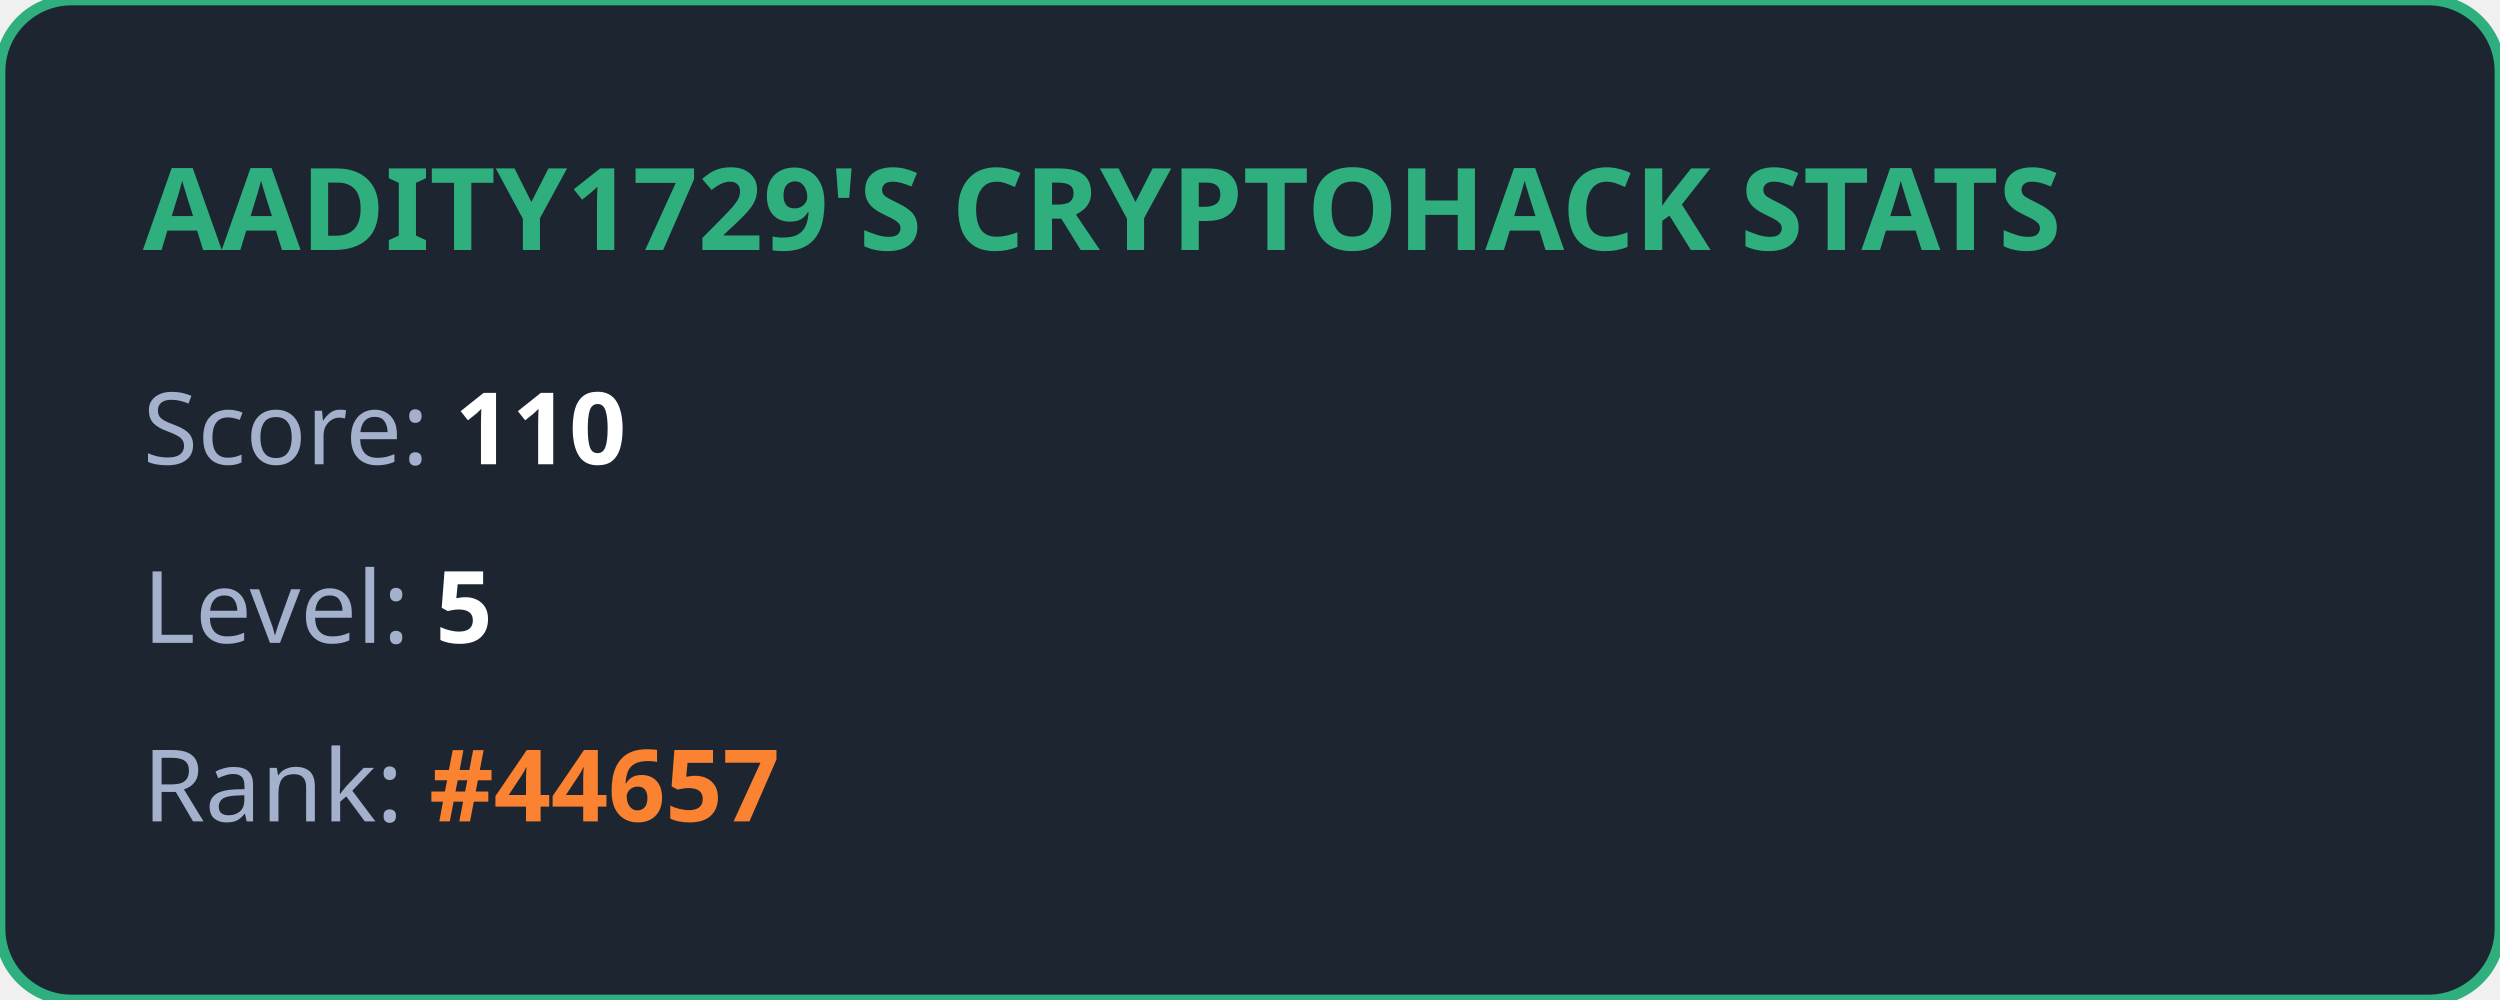
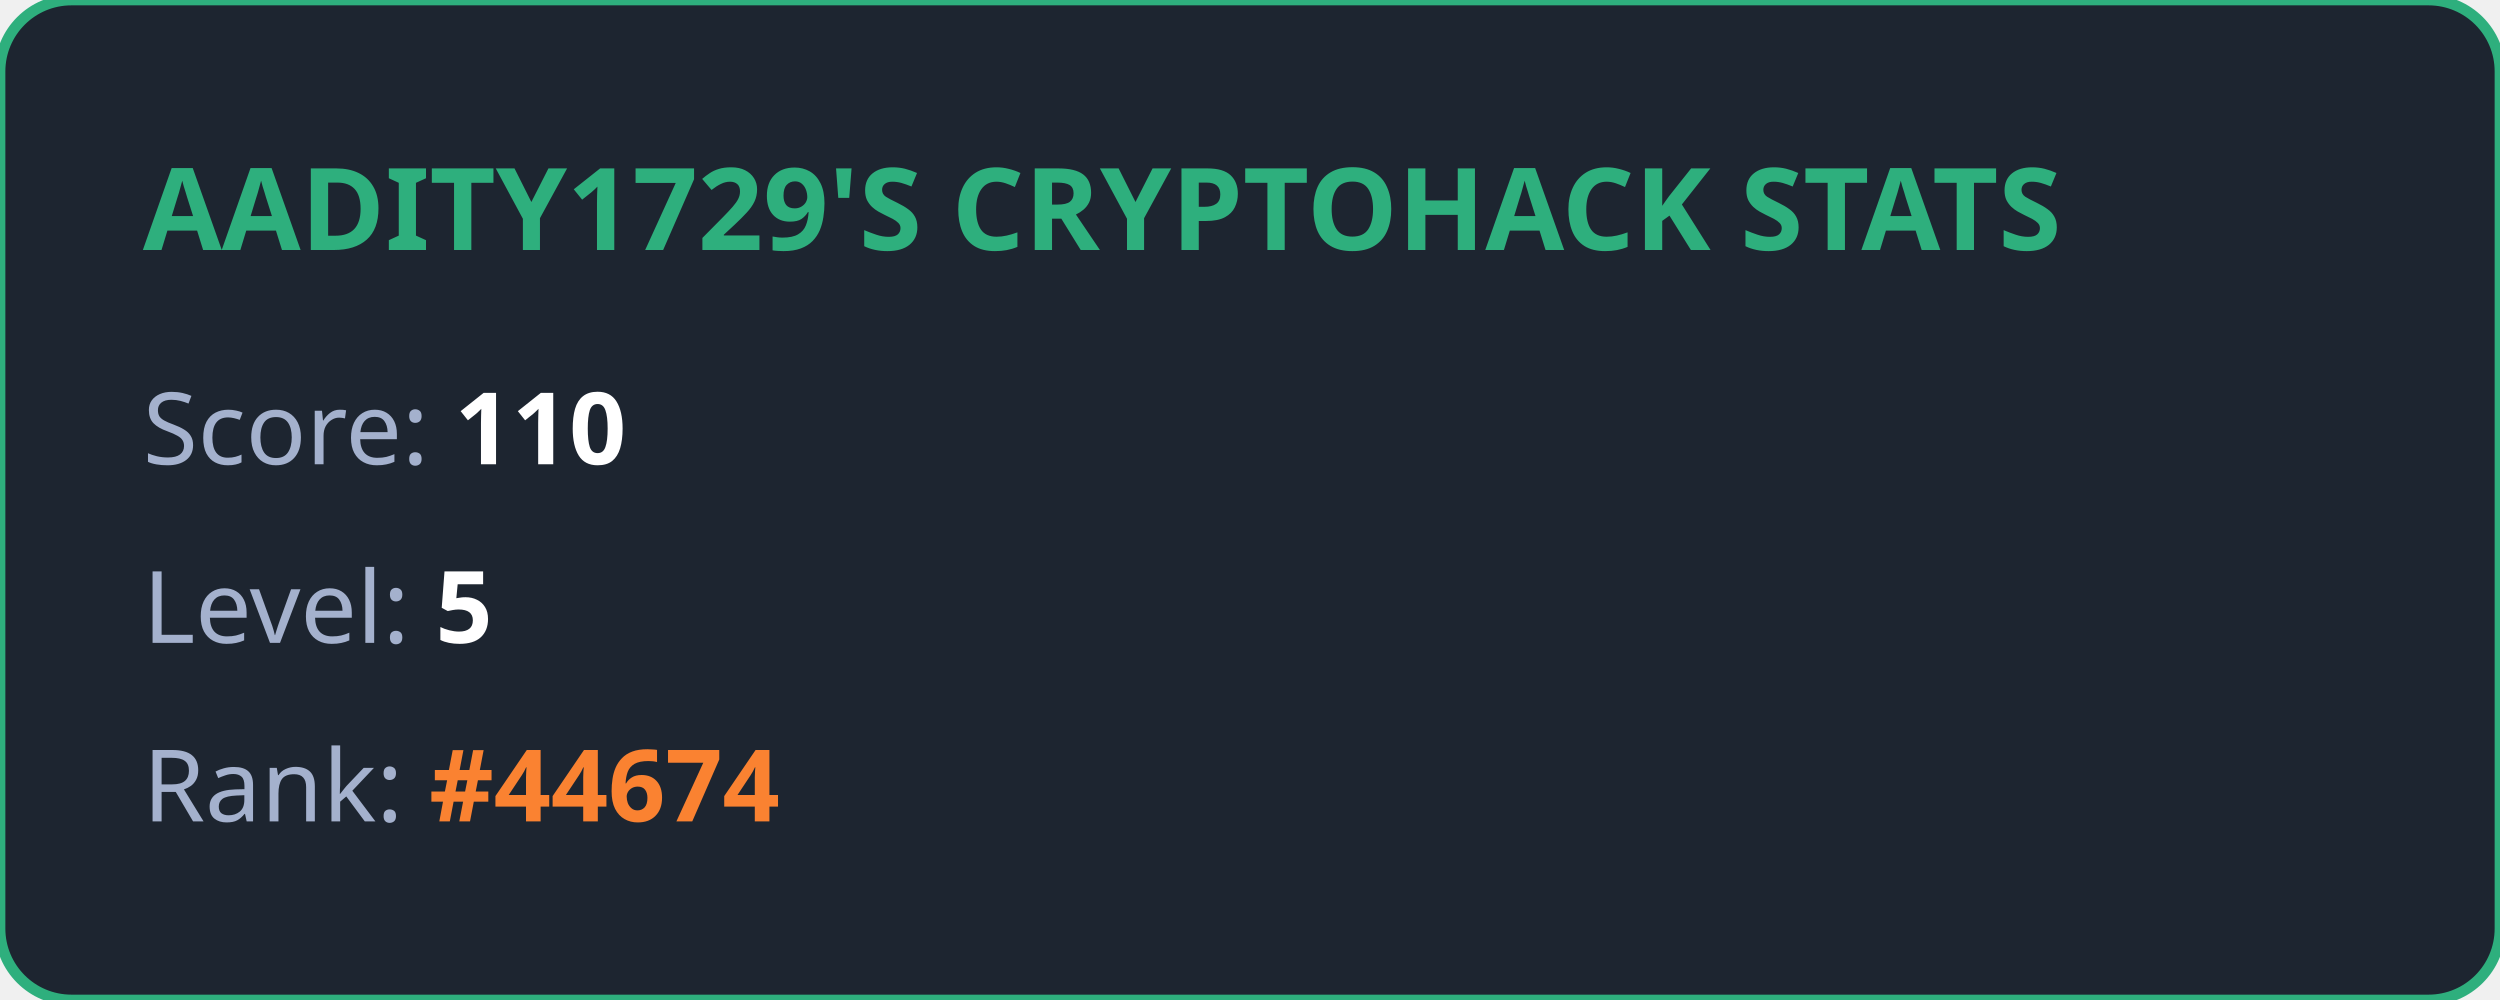
<svg xmlns="http://www.w3.org/2000/svg" width="350" height="140" viewBox="0 0 350 140" fill="none">
  <style>
            .title { font: bold 16px 'Segoe UI', Ubuntu, sans-serif; fill: #2eaf7d; }
            .stat { font: 14px 'Segoe UI', Ubuntu, sans-serif; fill: #a4b1cd; }
            .value { font-weight: bold; fill: #ffffff; }
            .highlight { font-weight: bold; fill: #fa8231; }
        </style>
  <rect width="100%" height="100%" rx="10" fill="#1d2530" stroke="#2eaf7d" stroke-width="1.5" />
  <text x="20" y="35" class="title">AADITY1729'S CRYPTOHACK STATS</text>
  <text x="20" y="65" class="stat">Score: <tspan class="value">110</tspan>
  </text>
  <text x="20" y="90" class="stat">Level: <tspan class="value">5</tspan>
  </text>
-   <text x="20" y="115" class="stat">Rank: <tspan class="highlight">#44657</tspan>
+   <text x="20" y="115" class="stat">Rank: <tspan class="highlight">#44674</tspan>
  </text>
</svg>
